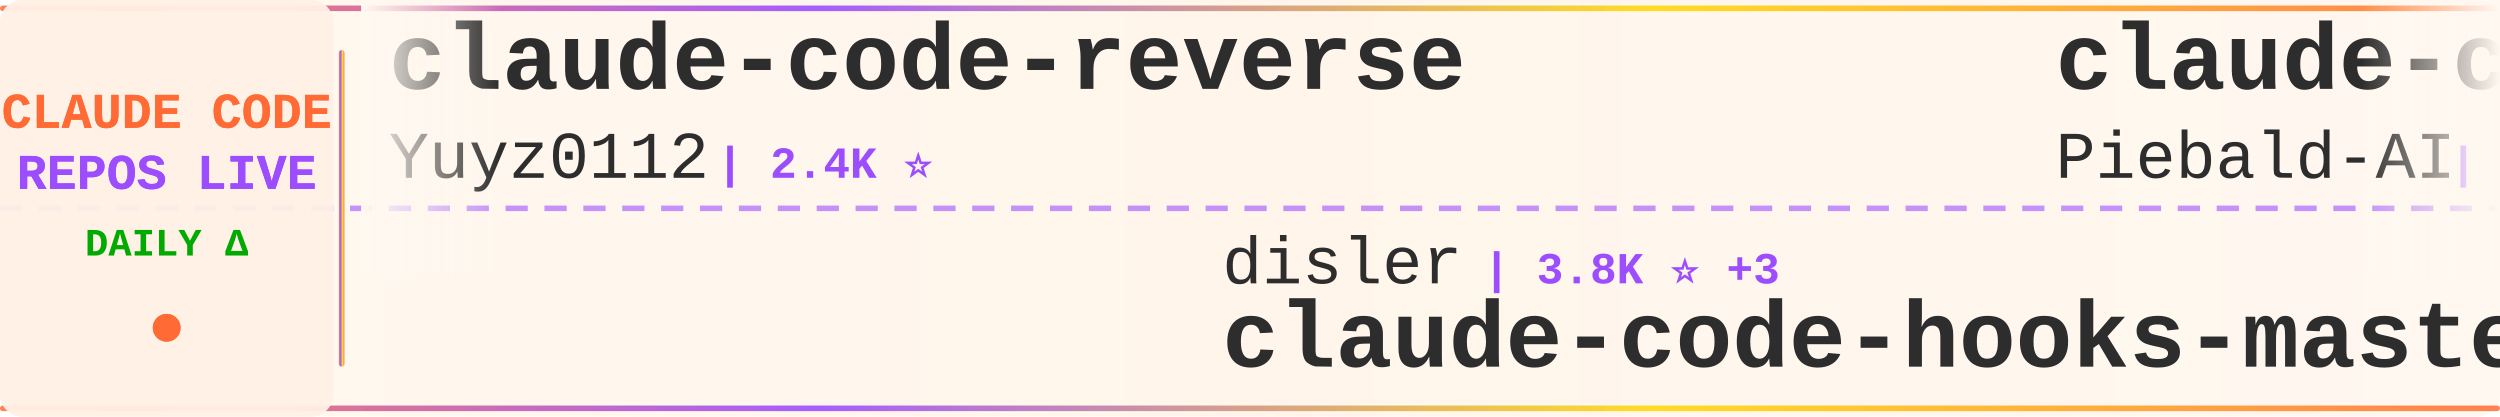
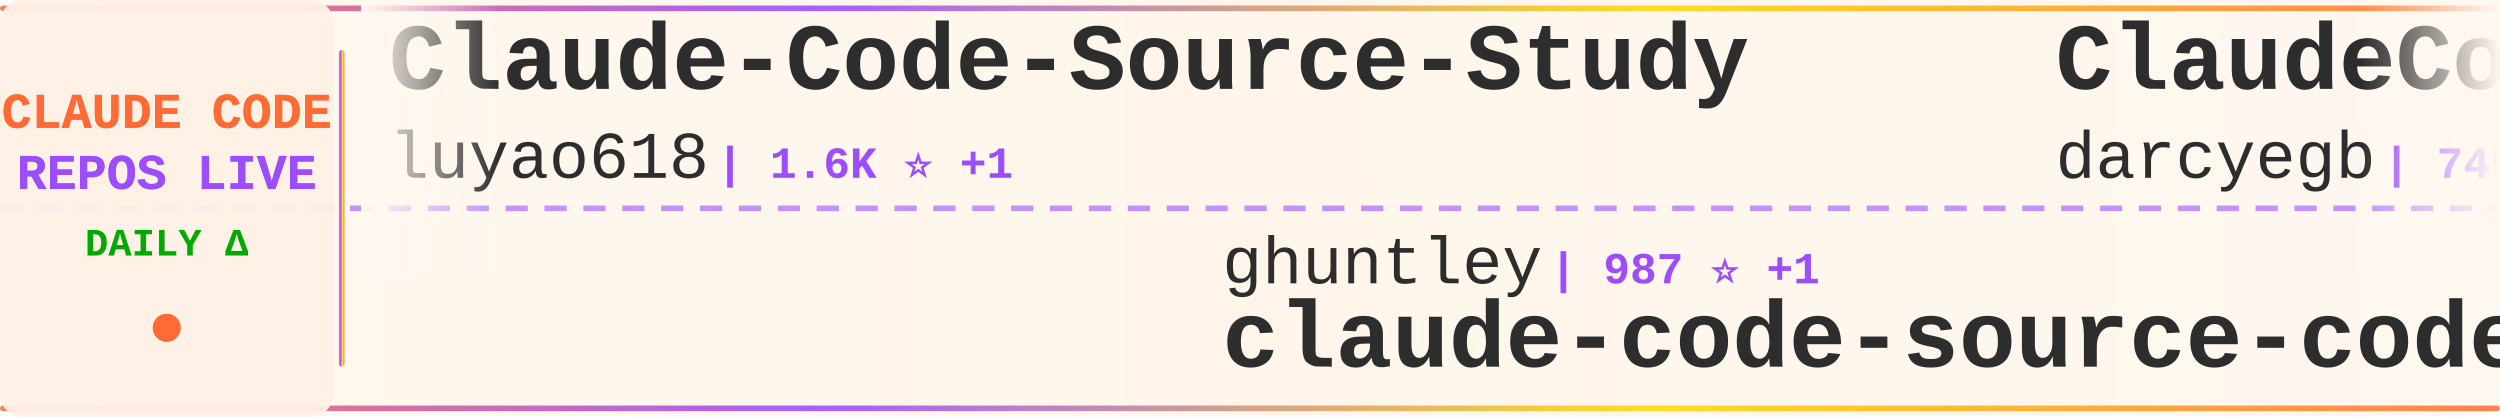
<svg xmlns="http://www.w3.org/2000/svg" width="900" height="150">
  <defs>
    <linearGradient id="tickerBg" x1="0%" y1="0%" x2="100%" y2="0%">
      <stop offset="0%" style="stop-color:#fff8f0;stop-opacity:0.98" />
      <stop offset="50%" style="stop-color:#fff5eb;stop-opacity:1" />
      <stop offset="100%" style="stop-color:#fff8f0;stop-opacity:0.98" />
    </linearGradient>
    <linearGradient id="borderGrad" x1="0%" y1="0%" x2="100%" y2="0%">
      <stop offset="0%" style="stop-color:#FF6B35;stop-opacity:0.85">
        <animate attributeName="stop-opacity" values="0.85;1;0.85" dur="2s" repeatCount="indefinite" />
      </stop>
      <stop offset="33%" style="stop-color:#9C4EFF;stop-opacity:0.9">
        <animate attributeName="stop-opacity" values="0.9;1;0.9" dur="2.2s" repeatCount="indefinite" />
      </stop>
      <stop offset="66%" style="stop-color:#FFD700;stop-opacity:0.85">
        <animate attributeName="stop-opacity" values="0.85;1;0.85" dur="1.8s" repeatCount="indefinite" />
      </stop>
      <stop offset="100%" style="stop-color:#FF6B35;stop-opacity:0.85">
        <animate attributeName="stop-opacity" values="0.85;1;0.85" dur="2s" repeatCount="indefinite" />
      </stop>
    </linearGradient>
    <filter id="textGlow">
      <feGaussianBlur stdDeviation="0.15" result="coloredBlur" />
      <feMerge>
        <feMergeNode in="coloredBlur" />
        <feMergeNode in="SourceGraphic" />
      </feMerge>
    </filter>
    <filter id="metricGlow">
      <feGaussianBlur stdDeviation="0.2" result="coloredBlur" />
      <feMerge>
        <feMergeNode in="coloredBlur" />
        <feMergeNode in="SourceGraphic" />
      </feMerge>
    </filter>
    <linearGradient id="leftFade" x1="0%" y1="0%" x2="100%" y2="0%">
      <stop offset="0%" style="stop-color:#fff8f0;stop-opacity:1" />
      <stop offset="100%" style="stop-color:#fff8f0;stop-opacity:0" />
    </linearGradient>
    <linearGradient id="rightFade" x1="0%" y1="0%" x2="100%" y2="0%">
      <stop offset="0%" style="stop-color:#fff8f0;stop-opacity:0" />
      <stop offset="100%" style="stop-color:#fff8f0;stop-opacity:1" />
    </linearGradient>
  </defs>
  <rect width="900" height="150" fill="url(#tickerBg)" rx="8" />
  <rect x="0" y="2" width="900" height="2" fill="url(#borderGrad)" rx="1" />
  <rect x="0" y="146" width="900" height="2" fill="url(#borderGrad)" rx="1" />
  <line x1="0" y1="75" x2="900" y2="75" stroke="#9C4EFF" stroke-width="2" stroke-dasharray="8 6" opacity="0.6" />
  <rect x="0" y="0" width="120" height="150" fill="#fff0e6" opacity="0.95" rx="8" />
  <text x="60" y="46" font-family="'Courier New', monospace" font-size="18" font-weight="bold" fill="#FF6B35" text-anchor="middle" filter="url(#textGlow)">
    CLAUDE CODE
  </text>
  <text x="60" y="68" font-family="'Courier New', monospace" font-size="18" font-weight="bold" fill="#9C4EFF" text-anchor="middle" filter="url(#textGlow)">
    REPOS LIVE
  </text>
  <text x="60" y="92" font-family="'Courier New', monospace" font-size="14" font-weight="bold" fill="#00aa00" text-anchor="middle">
    DAILY Δ
  </text>
  <circle cx="60" cy="118" r="5" fill="#FF6B35" filter="url(#metricGlow)">
    <animate attributeName="r" values="4;6;4" dur="1.5s" repeatCount="indefinite" />
    <animate attributeName="opacity" values="0.6;1;0.6" dur="1.5s" repeatCount="indefinite" />
  </circle>
  <rect x="122" y="18" width="2" height="114" fill="url(#borderGrad)" rx="1" />
  <clipPath id="tickerClip">
    <rect x="130" y="0" width="770" height="150" />
  </clipPath>
  <g clip-path="url(#tickerClip)">
    <g id="tickerItems">
      <animateTransform attributeName="transform" attributeType="XML" type="translate" from="0 0" to="-3000 0" dur="54s" repeatCount="indefinite" />
      <g transform="translate(0, 0)">
-         <text x="140" y="32" font-family="'Courier New', monospace" font-size="34" font-weight="bold" fill="#2d2d2d">claude-code-reverse</text>
-         <text x="140" y="64" font-family="'Courier New', monospace" font-size="24" font-weight="normal" fill="#2d2d2d" opacity="1.0">Yuyz0112</text>
-         <text x="258" y="64" font-family="'Courier New', monospace" font-size="16" font-weight="bold" fill="#9C4EFF"> | 2.4K ⭐</text>
+         <text x="140" y="32" font-family="'Courier New', monospace" font-size="34" font-weight="bold" fill="#2d2d2d">Claude-Code-Source-Study</text>
+         <text x="140" y="64" font-family="'Courier New', monospace" font-size="24" font-weight="normal" fill="#2d2d2d" opacity="1.0">luyao618</text>
+         <text x="258" y="64" font-family="'Courier New', monospace" font-size="16" font-weight="bold" fill="#9C4EFF"> | 1.6K ⭐ +1</text>
      </g>
      <g transform="translate(300, 0)">
-         <text x="140" y="102" font-family="'Courier New', monospace" font-size="24" font-weight="normal" fill="#2d2d2d" opacity="1.0">disler</text>
-         <text x="234" y="102" font-family="'Courier New', monospace" font-size="16" font-weight="bold" fill="#9C4EFF"> | 3.8K ⭐ +3</text>
-         <text x="140" y="132" font-family="'Courier New', monospace" font-size="34" font-weight="bold" fill="#2d2d2d">claude-code-hooks-master...</text>
+         <text x="140" y="102" font-family="'Courier New', monospace" font-size="24" font-weight="normal" fill="#2d2d2d" opacity="1.0">ghuntley</text>
+         <text x="258" y="102" font-family="'Courier New', monospace" font-size="16" font-weight="bold" fill="#9C4EFF"> | 987 ⭐ +1</text>
+         <text x="140" y="132" font-family="'Courier New', monospace" font-size="34" font-weight="bold" fill="#2d2d2d">claude-code-source-code-...</text>
      </g>
      <g transform="translate(600, 0)">
-         <text x="140" y="32" font-family="'Courier New', monospace" font-size="34" font-weight="bold" fill="#2d2d2d">claude-code-system-promp...</text>
-         <text x="140" y="64" font-family="'Courier New', monospace" font-size="24" font-weight="normal" fill="#2d2d2d" opacity="1.0">Piebald-AI</text>
-         <text x="282" y="64" font-family="'Courier New', monospace" font-size="16" font-weight="bold" fill="#9C4EFF"> | 11.8K ⭐ +15</text>
+         <text x="140" y="32" font-family="'Courier New', monospace" font-size="34" font-weight="bold" fill="#2d2d2d">ClaudeCodeAgents</text>
+         <text x="140" y="64" font-family="'Courier New', monospace" font-size="24" font-weight="normal" fill="#2d2d2d" opacity="1.0">darcyegb</text>
+         <text x="258" y="64" font-family="'Courier New', monospace" font-size="16" font-weight="bold" fill="#9C4EFF"> | 745 ⭐ +1</text>
      </g>
      <g transform="translate(900, 0)">
-         <text x="140" y="102" font-family="'Courier New', monospace" font-size="24" font-weight="normal" fill="#2d2d2d" opacity="1.0">OrcaWhisper</text>
-         <text x="294" y="102" font-family="'Courier New', monospace" font-size="16" font-weight="bold" fill="#9C4EFF"> | 83 ⭐</text>
-         <text x="140" y="132" font-family="'Courier New', monospace" font-size="34" font-weight="bold" fill="#2d2d2d">Claude-Code</text>
+         <text x="140" y="102" font-family="'Courier New', monospace" font-size="24" font-weight="normal" fill="#2d2d2d" opacity="1.0">multica-ai</text>
+         <text x="282" y="102" font-family="'Courier New', monospace" font-size="16" font-weight="bold" fill="#9C4EFF"> | 190.9K ⭐ +363</text>
+         <text x="140" y="132" font-family="'Courier New', monospace" font-size="34" font-weight="bold" fill="#2d2d2d">andrej-karpathy-skills</text>
      </g>
      <g transform="translate(1200, 0)">
-         <text x="140" y="32" font-family="'Courier New', monospace" font-size="34" font-weight="bold" fill="#2d2d2d">claude-code-pm-course</text>
-         <text x="140" y="64" font-family="'Courier New', monospace" font-size="24" font-weight="normal" fill="#2d2d2d" opacity="1.0">carlvellotti</text>
-         <text x="306" y="64" font-family="'Courier New', monospace" font-size="16" font-weight="bold" fill="#9C4EFF"> | 2.1K ⭐</text>
+         <text x="140" y="32" font-family="'Courier New', monospace" font-size="34" font-weight="bold" fill="#2d2d2d">claude-code-base-action</text>
+         <text x="140" y="64" font-family="'Courier New', monospace" font-size="24" font-weight="normal" fill="#2d2d2d" opacity="1.0">anthropics</text>
+         <text x="282" y="64" font-family="'Courier New', monospace" font-size="16" font-weight="bold" fill="#9C4EFF"> | 901 ⭐</text>
      </g>
      <g transform="translate(1500, 0)">
-         <text x="140" y="102" font-family="'Courier New', monospace" font-size="24" font-weight="normal" fill="#2d2d2d" opacity="1.0">pedrohcgs</text>
-         <text x="270" y="102" font-family="'Courier New', monospace" font-size="16" font-weight="bold" fill="#9C4EFF"> | 1.4K ⭐ +2</text>
-         <text x="140" y="132" font-family="'Courier New', monospace" font-size="34" font-weight="bold" fill="#2d2d2d">claude-code-my-workflow</text>
+         <text x="140" y="102" font-family="'Courier New', monospace" font-size="24" font-weight="normal" fill="#2d2d2d" opacity="1.0">musistudio</text>
+         <text x="282" y="102" font-family="'Courier New', monospace" font-size="16" font-weight="bold" fill="#9C4EFF"> | 35.7K ⭐ +25</text>
+         <text x="140" y="132" font-family="'Courier New', monospace" font-size="34" font-weight="bold" fill="#2d2d2d">claude-code-router</text>
      </g>
      <g transform="translate(1800, 0)">
-         <text x="140" y="32" font-family="'Courier New', monospace" font-size="34" font-weight="bold" fill="#2d2d2d">my-claude-code-setup</text>
-         <text x="140" y="64" font-family="'Courier New', monospace" font-size="24" font-weight="normal" fill="#2d2d2d" opacity="1.0">centminmod</text>
-         <text x="282" y="64" font-family="'Courier New', monospace" font-size="16" font-weight="bold" fill="#9C4EFF"> | 2.5K ⭐ +4</text>
+         <text x="140" y="32" font-family="'Courier New', monospace" font-size="34" font-weight="bold" fill="#2d2d2d">ralph-claude-code</text>
+         <text x="140" y="64" font-family="'Courier New', monospace" font-size="24" font-weight="normal" fill="#2d2d2d" opacity="1.0">frankbria</text>
+         <text x="270" y="64" font-family="'Courier New', monospace" font-size="16" font-weight="bold" fill="#9C4EFF"> | 9.5K ⭐ +3</text>
      </g>
      <g transform="translate(2100, 0)">
-         <text x="140" y="102" font-family="'Courier New', monospace" font-size="24" font-weight="normal" fill="#2d2d2d" opacity="1.0">ding113</text>
-         <text x="246" y="102" font-family="'Courier New', monospace" font-size="16" font-weight="bold" fill="#9C4EFF"> | 3.2K ⭐ +4</text>
-         <text x="140" y="132" font-family="'Courier New', monospace" font-size="34" font-weight="bold" fill="#2d2d2d">claude-code-hub</text>
+         <text x="140" y="102" font-family="'Courier New', monospace" font-size="24" font-weight="normal" fill="#2d2d2d" opacity="1.0">wanshuiyin</text>
+         <text x="282" y="102" font-family="'Courier New', monospace" font-size="16" font-weight="bold" fill="#9C4EFF"> | 13.3K ⭐ +42</text>
+         <text x="140" y="132" font-family="'Courier New', monospace" font-size="34" font-weight="bold" fill="#2d2d2d">Auto-claude-code-researc...</text>
      </g>
      <g transform="translate(2400, 0)">
-         <text x="140" y="32" font-family="'Courier New', monospace" font-size="34" font-weight="bold" fill="#2d2d2d">claude-code-source</text>
-         <text x="140" y="64" font-family="'Courier New', monospace" font-size="24" font-weight="normal" fill="#2d2d2d" opacity="1.0">hangsman</text>
-         <text x="258" y="64" font-family="'Courier New', monospace" font-size="16" font-weight="bold" fill="#9C4EFF"> | 787 ⭐</text>
+         <text x="140" y="32" font-family="'Courier New', monospace" font-size="34" font-weight="bold" fill="#2d2d2d">claude-code-settings</text>
+         <text x="140" y="64" font-family="'Courier New', monospace" font-size="24" font-weight="normal" fill="#2d2d2d" opacity="1.0">feiskyer</text>
+         <text x="258" y="64" font-family="'Courier New', monospace" font-size="16" font-weight="bold" fill="#9C4EFF"> | 1.6K ⭐</text>
      </g>
      <g transform="translate(2700, 0)">
-         <text x="140" y="102" font-family="'Courier New', monospace" font-size="24" font-weight="normal" fill="#2d2d2d" opacity="1.0">davila7</text>
-         <text x="246" y="102" font-family="'Courier New', monospace" font-size="16" font-weight="bold" fill="#9C4EFF"> | 29.0K ⭐ +247</text>
-         <text x="140" y="132" font-family="'Courier New', monospace" font-size="34" font-weight="bold" fill="#2d2d2d">claude-code-templates</text>
+         <text x="140" y="102" font-family="'Courier New', monospace" font-size="24" font-weight="normal" fill="#2d2d2d" opacity="1.0">Pimzino</text>
+         <text x="246" y="102" font-family="'Courier New', monospace" font-size="16" font-weight="bold" fill="#9C4EFF"> | 3.8K ⭐ +1</text>
+         <text x="140" y="132" font-family="'Courier New', monospace" font-size="34" font-weight="bold" fill="#2d2d2d">claude-code-spec-workflo...</text>
      </g>
      <g transform="translate(3000, 0)">
-         <text x="140" y="32" font-family="'Courier New', monospace" font-size="34" font-weight="bold" fill="#2d2d2d">claude-code-reverse</text>
-         <text x="140" y="64" font-family="'Courier New', monospace" font-size="24" font-weight="normal" fill="#2d2d2d" opacity="1.0">Yuyz0112</text>
-         <text x="258" y="64" font-family="'Courier New', monospace" font-size="16" font-weight="bold" fill="#9C4EFF"> | 2.4K ⭐</text>
+         <text x="140" y="32" font-family="'Courier New', monospace" font-size="34" font-weight="bold" fill="#2d2d2d">Claude-Code-Source-Study</text>
+         <text x="140" y="64" font-family="'Courier New', monospace" font-size="24" font-weight="normal" fill="#2d2d2d" opacity="1.0">luyao618</text>
+         <text x="258" y="64" font-family="'Courier New', monospace" font-size="16" font-weight="bold" fill="#9C4EFF"> | 1.6K ⭐ +1</text>
      </g>
      <g transform="translate(3300, 0)">
-         <text x="140" y="102" font-family="'Courier New', monospace" font-size="24" font-weight="normal" fill="#2d2d2d" opacity="1.0">disler</text>
-         <text x="234" y="102" font-family="'Courier New', monospace" font-size="16" font-weight="bold" fill="#9C4EFF"> | 3.8K ⭐ +3</text>
-         <text x="140" y="132" font-family="'Courier New', monospace" font-size="34" font-weight="bold" fill="#2d2d2d">claude-code-hooks-master...</text>
+         <text x="140" y="102" font-family="'Courier New', monospace" font-size="24" font-weight="normal" fill="#2d2d2d" opacity="1.0">ghuntley</text>
+         <text x="258" y="102" font-family="'Courier New', monospace" font-size="16" font-weight="bold" fill="#9C4EFF"> | 987 ⭐ +1</text>
+         <text x="140" y="132" font-family="'Courier New', monospace" font-size="34" font-weight="bold" fill="#2d2d2d">claude-code-source-code-...</text>
      </g>
      <g transform="translate(3600, 0)">
-         <text x="140" y="32" font-family="'Courier New', monospace" font-size="34" font-weight="bold" fill="#2d2d2d">claude-code-system-promp...</text>
-         <text x="140" y="64" font-family="'Courier New', monospace" font-size="24" font-weight="normal" fill="#2d2d2d" opacity="1.0">Piebald-AI</text>
-         <text x="282" y="64" font-family="'Courier New', monospace" font-size="16" font-weight="bold" fill="#9C4EFF"> | 11.8K ⭐ +15</text>
+         <text x="140" y="32" font-family="'Courier New', monospace" font-size="34" font-weight="bold" fill="#2d2d2d">ClaudeCodeAgents</text>
+         <text x="140" y="64" font-family="'Courier New', monospace" font-size="24" font-weight="normal" fill="#2d2d2d" opacity="1.0">darcyegb</text>
+         <text x="258" y="64" font-family="'Courier New', monospace" font-size="16" font-weight="bold" fill="#9C4EFF"> | 745 ⭐ +1</text>
      </g>
      <g transform="translate(3900, 0)">
-         <text x="140" y="102" font-family="'Courier New', monospace" font-size="24" font-weight="normal" fill="#2d2d2d" opacity="1.0">OrcaWhisper</text>
-         <text x="294" y="102" font-family="'Courier New', monospace" font-size="16" font-weight="bold" fill="#9C4EFF"> | 83 ⭐</text>
-         <text x="140" y="132" font-family="'Courier New', monospace" font-size="34" font-weight="bold" fill="#2d2d2d">Claude-Code</text>
+         <text x="140" y="102" font-family="'Courier New', monospace" font-size="24" font-weight="normal" fill="#2d2d2d" opacity="1.0">multica-ai</text>
+         <text x="282" y="102" font-family="'Courier New', monospace" font-size="16" font-weight="bold" fill="#9C4EFF"> | 190.9K ⭐ +363</text>
+         <text x="140" y="132" font-family="'Courier New', monospace" font-size="34" font-weight="bold" fill="#2d2d2d">andrej-karpathy-skills</text>
      </g>
    </g>
  </g>
  <rect x="130" y="0" width="50" height="100" fill="url(#leftFade)" />
  <rect x="850" y="0" width="50" height="100" fill="url(#rightFade)" />
</svg>
